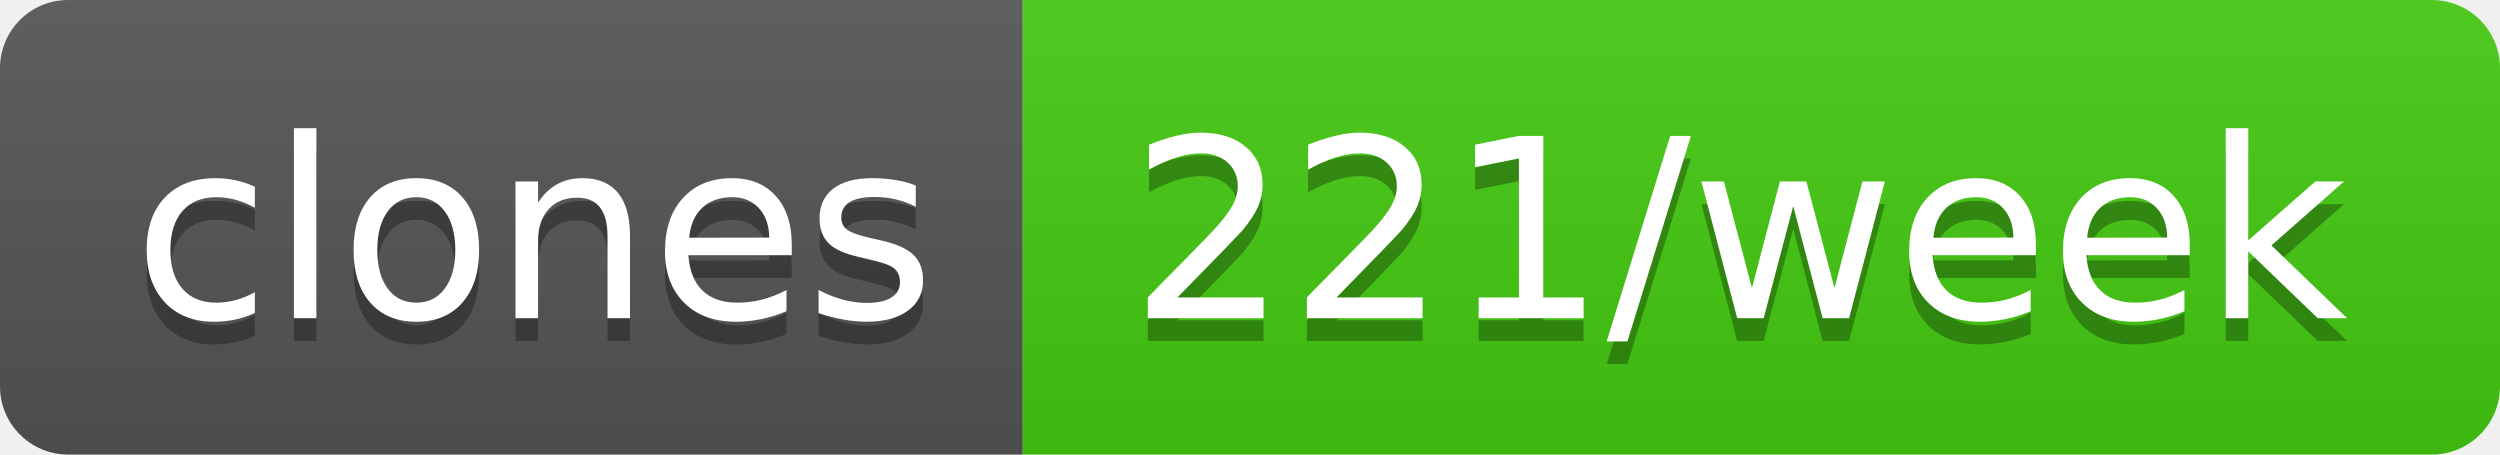
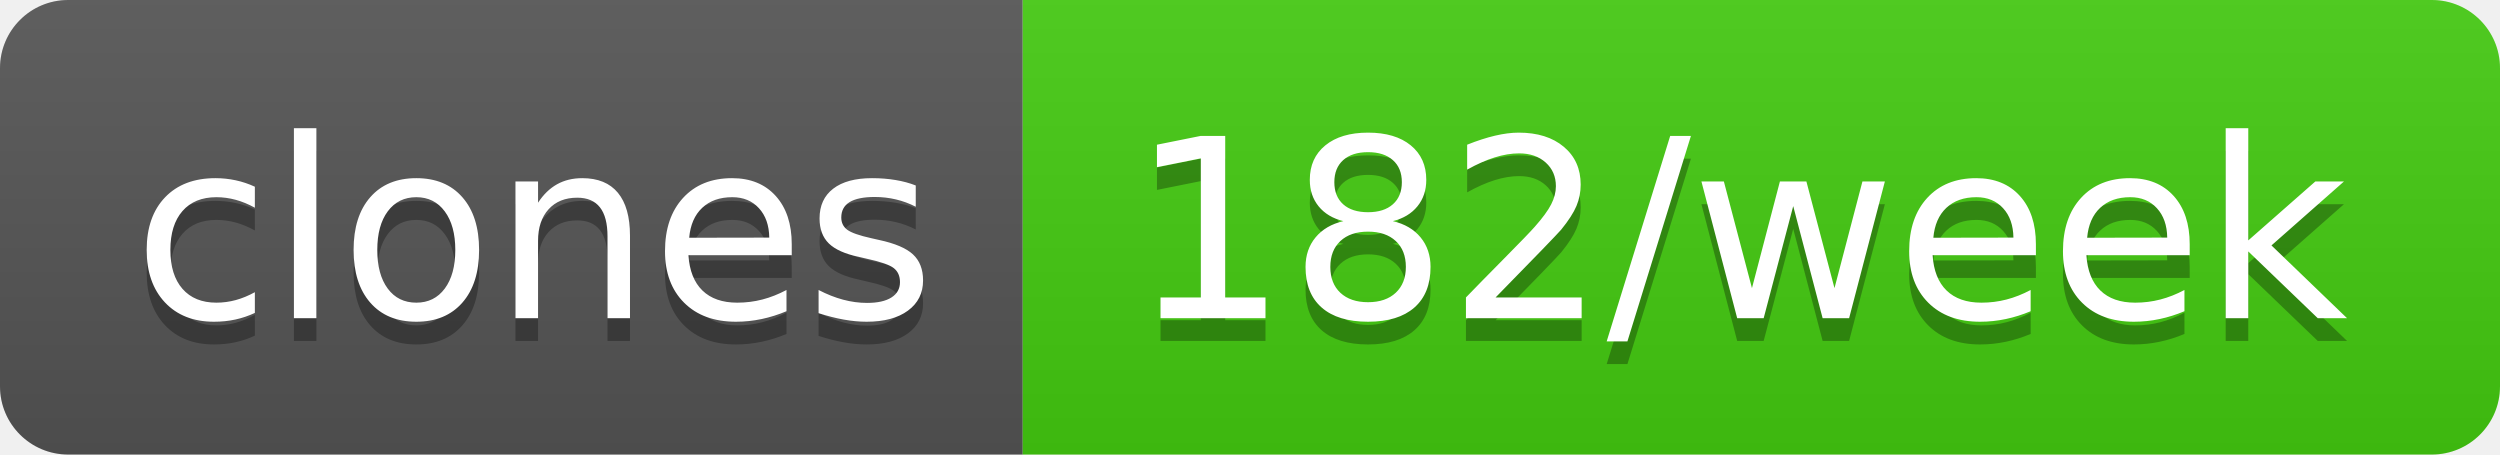
- <svg xmlns="http://www.w3.org/2000/svg" width="110" height="20" role="img" aria-label="clones: 221/week">
+ <svg xmlns="http://www.w3.org/2000/svg" width="110" height="20" role="img" aria-label="clones: 182/week">
  <linearGradient id="s" x2="0" y2="100%">
    <stop offset="0" stop-color="#bbb" stop-opacity=".1" />
    <stop offset="1" stop-opacity=".1" />
  </linearGradient>
  <clipPath id="r">
    <rect width="110" height="20" rx="3" fill="#fff" />
  </clipPath>
  <g clip-path="url(#r)">
    <rect width="45" height="20" fill="#555" />
    <rect x="45" width="65" height="20" fill="#4c1" />
    <rect width="110" height="20" fill="url(#s)" />
  </g>
  <g fill="#fff" text-anchor="middle" font-family="Verdana,Geneva,DejaVu Sans,sans-serif" text-rendering="geometricPrecision" font-size="110">
    <text aria-hidden="true" x="235" y="150" fill="#010101" fill-opacity=".3" transform="scale(.1)" textLength="350">clones</text>
    <text x="235" y="140" transform="scale(.1)" fill="#fff" textLength="350">clones</text>
-     <text aria-hidden="true" x="765" y="150" fill="#010101" fill-opacity=".3" transform="scale(.1)" textLength="550">221/week</text>
-     <text x="765" y="140" transform="scale(.1)" fill="#fff" textLength="550">221/week</text>
+     <text aria-hidden="true" x="765" y="150" fill="#010101" fill-opacity=".3" transform="scale(.1)" textLength="550">182/week</text>
+     <text x="765" y="140" transform="scale(.1)" fill="#fff" textLength="550">182/week</text>
  </g>
</svg>
